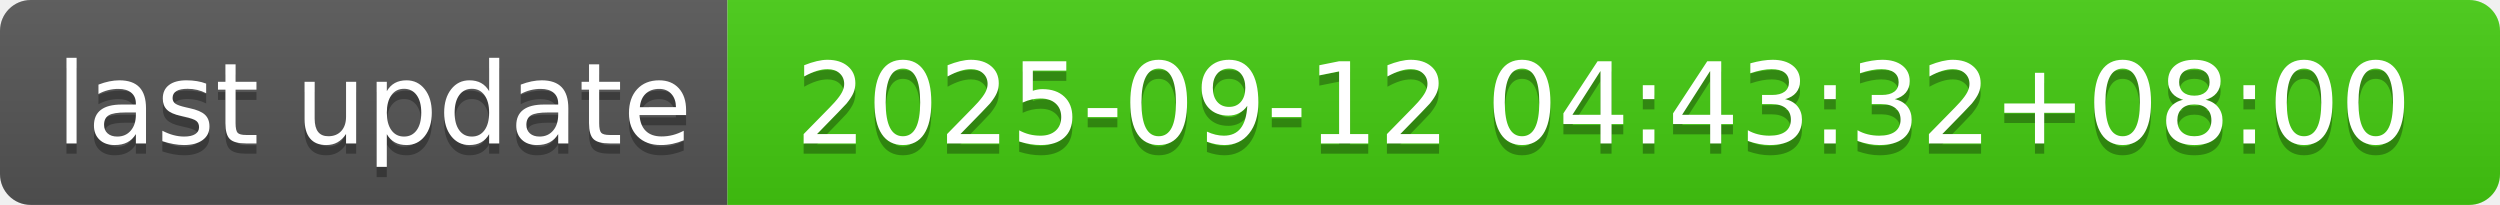
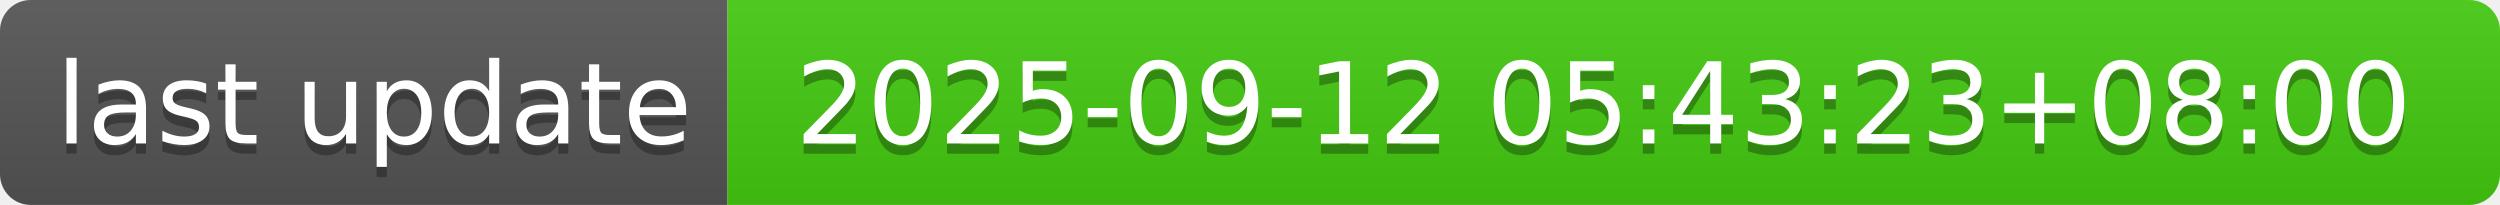
- <svg xmlns="http://www.w3.org/2000/svg" width="244" height="20" role="img" aria-label="last update: 2025-09-12 04:43:32+08:00">
+ <svg xmlns="http://www.w3.org/2000/svg" width="244" height="20" role="img" aria-label="last update: 2025-09-12 05:43:23+08:00">
  <linearGradient id="s" x2="0" y2="100%">
    <stop offset="0" stop-color="#bbb" stop-opacity=".1" />
    <stop offset="1" stop-opacity=".1" />
  </linearGradient>
  <clipPath id="r">
    <rect width="244" height="20" rx="3" fill="#fff" />
  </clipPath>
  <g clip-path="url(#r)">
    <rect width="71" height="20" fill="#555" />
    <rect x="71" width="173" height="20" fill="#4c1" />
    <rect width="244" height="20" fill="url(#s)" />
  </g>
  <g fill="#fff" text-anchor="middle" font-family="Verdana,Geneva,DejaVu Sans,sans-serif" text-rendering="geometricPrecision" font-size="110">
    <text aria-hidden="true" x="365" y="150" fill="#010101" fill-opacity=".3" transform="scale(.1)" textLength="610">last update</text>
    <text x="365" y="140" transform="scale(.1)" fill="#fff" textLength="610">last update</text>
-     <text aria-hidden="true" x="1565" y="150" fill="#010101" fill-opacity=".3" transform="scale(.1)" textLength="1630">2025-09-12 04:43:32+08:00</text>
-     <text x="1565" y="140" transform="scale(.1)" fill="#fff" textLength="1630">2025-09-12 04:43:32+08:00</text>
+     <text aria-hidden="true" x="1565" y="150" fill="#010101" fill-opacity=".3" transform="scale(.1)" textLength="1630">2025-09-12 05:43:23+08:00</text>
+     <text x="1565" y="140" transform="scale(.1)" fill="#fff" textLength="1630">2025-09-12 05:43:23+08:00</text>
  </g>
</svg>
